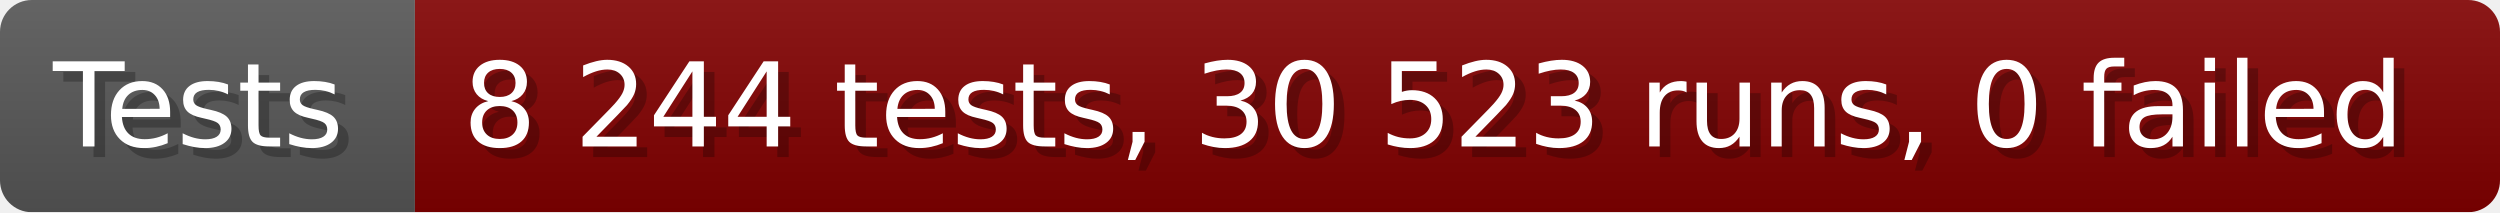
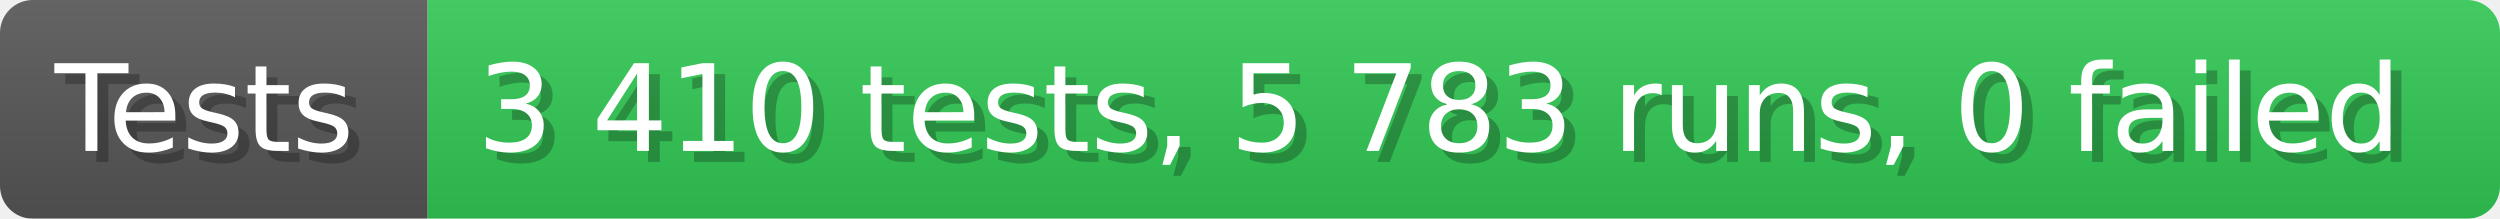
- <svg xmlns="http://www.w3.org/2000/svg" width="235.6" height="20" viewBox="0 0 2356 200" role="img" aria-label="Tests: 8 244 tests, 30 523 runs, 0 failed">
+ <svg xmlns="http://www.w3.org/2000/svg" width="228.6" height="20" viewBox="0 0 2286 200" role="img" aria-label="Tests: 3 410 tests, 5 783 runs, 0 failed">
  <linearGradient id="a" x2="0" y2="100%">
    <stop offset="0" stop-opacity=".1" stop-color="#EEE" />
    <stop offset="1" stop-opacity=".1" />
  </linearGradient>
  <mask id="m">
-     <rect width="2356" height="200" rx="30" fill="#FFF" />
+     <rect width="2286" height="200" rx="30" fill="#FFF" />
  </mask>
  <g mask="url(#m)">
    <rect width="391" height="200" fill="#555" />
-     <rect width="1965" height="200" fill="#800000" x="391" />
-     <rect width="2356" height="200" fill="url(#a)" />
+     <rect width="1895" height="200" fill="#31c653" x="391" />
+     <rect width="2286" height="200" fill="url(#a)" />
  </g>
  <g aria-hidden="true" fill="#fff" text-anchor="start" font-family="Verdana,DejaVu Sans,sans-serif" font-size="110">
    <text x="60" y="148" textLength="291" fill="#000" opacity="0.25">Tests</text>
    <text x="50" y="138" textLength="291">Tests</text>
-     <text x="446" y="148" textLength="1865" fill="#000" opacity="0.25">8 244 tests, 30 523 runs, 0 failed</text>
-     <text x="436" y="138" textLength="1865">8 244 tests, 30 523 runs, 0 failed</text>
+     <text x="446" y="148" textLength="1795" fill="#000" opacity="0.25">3 410 tests, 5 783 runs, 0 failed</text>
+     <text x="436" y="138" textLength="1795">3 410 tests, 5 783 runs, 0 failed</text>
  </g>
</svg>
